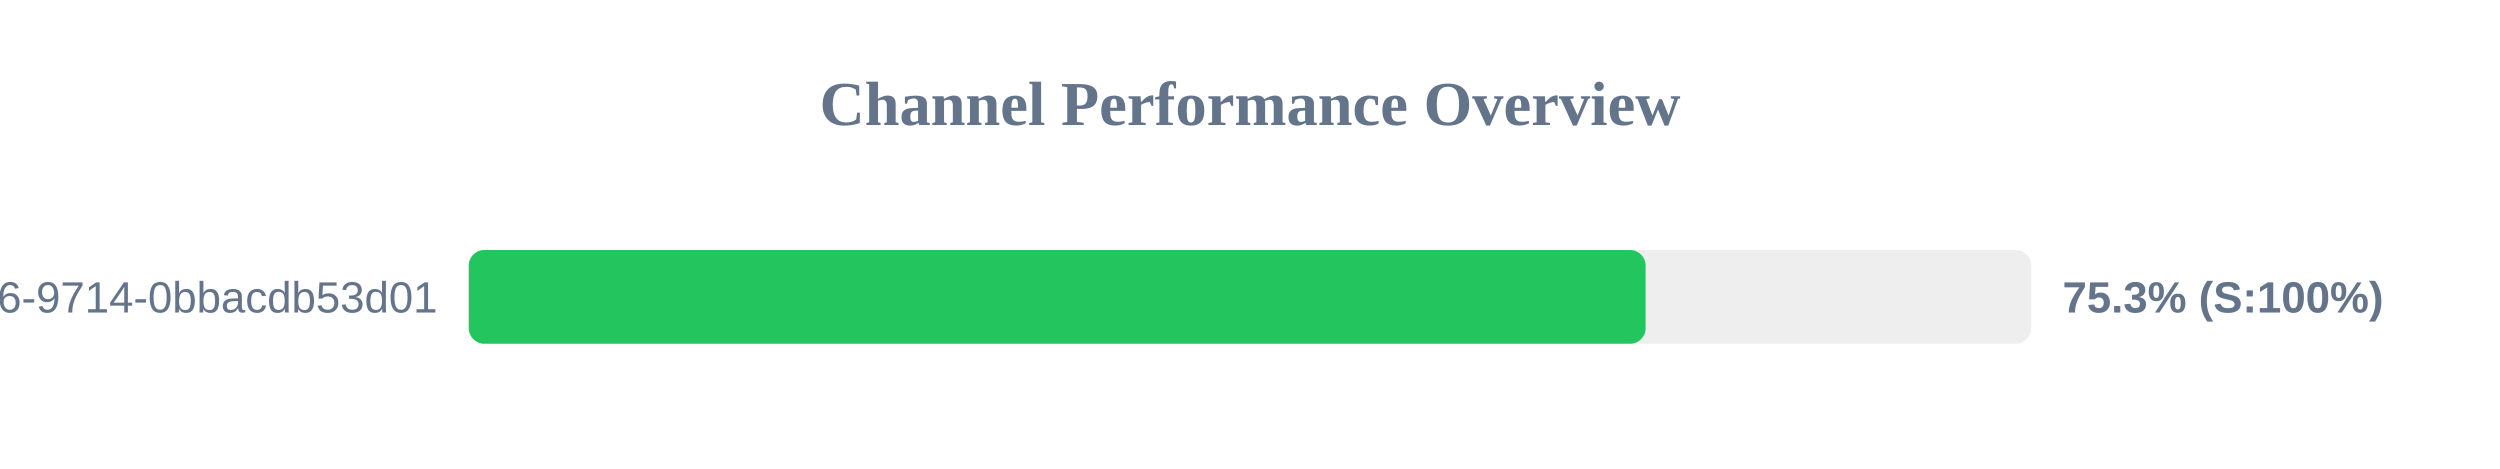
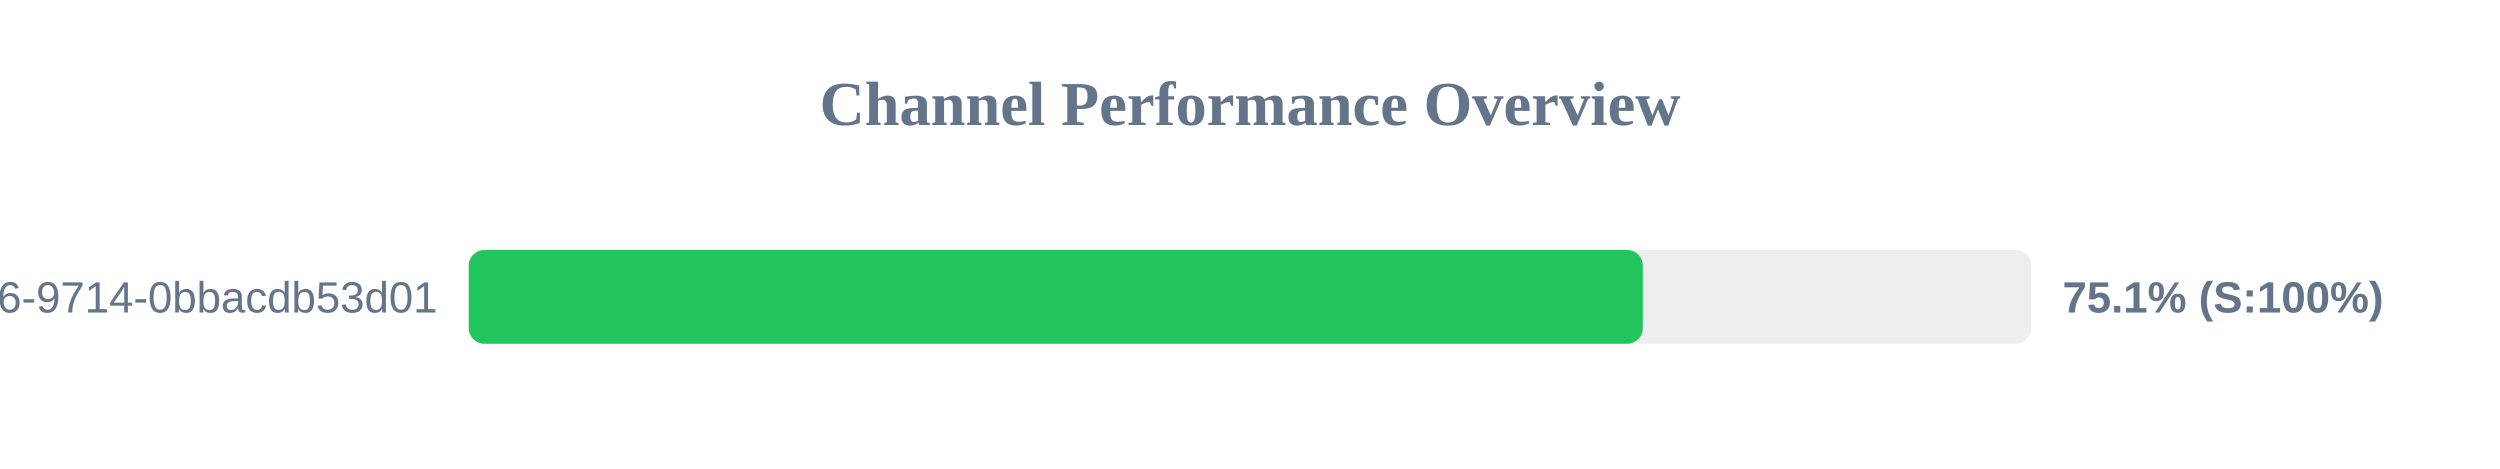
<svg xmlns="http://www.w3.org/2000/svg" width="800" height="150" version="1.1">
  <style>
        .row { font: 14px Arial; fill: #64748b; }
        .score { font: bold 14px Arial; fill: #64748b; }
    </style>
  <text x="400" y="40" text-anchor="middle" font-size="20px" font-weight="bold" fill="#64748b">Channel Performance Overview</text>
  <rect x="150" y="80" width="500" height="30" fill="#eee" rx="5" />
-   <rect x="150" y="80" width="376.6" height="30" fill="#22c55e" rx="5" />
+   <rect x="150" y="80" width="375.7" height="30" fill="#22c55e" rx="5" />
  <text x="140" y="100" text-anchor="end" class="row">?uuid=23125f6e-ec56-4c26-9714-0bbacdb53d01</text>
-   <text x="660" y="100" text-anchor="start" class="score">75.3% (S:100%)</text>
+   <text x="660" y="100" text-anchor="start" class="score">75.1% (S:100%)</text>
</svg>
